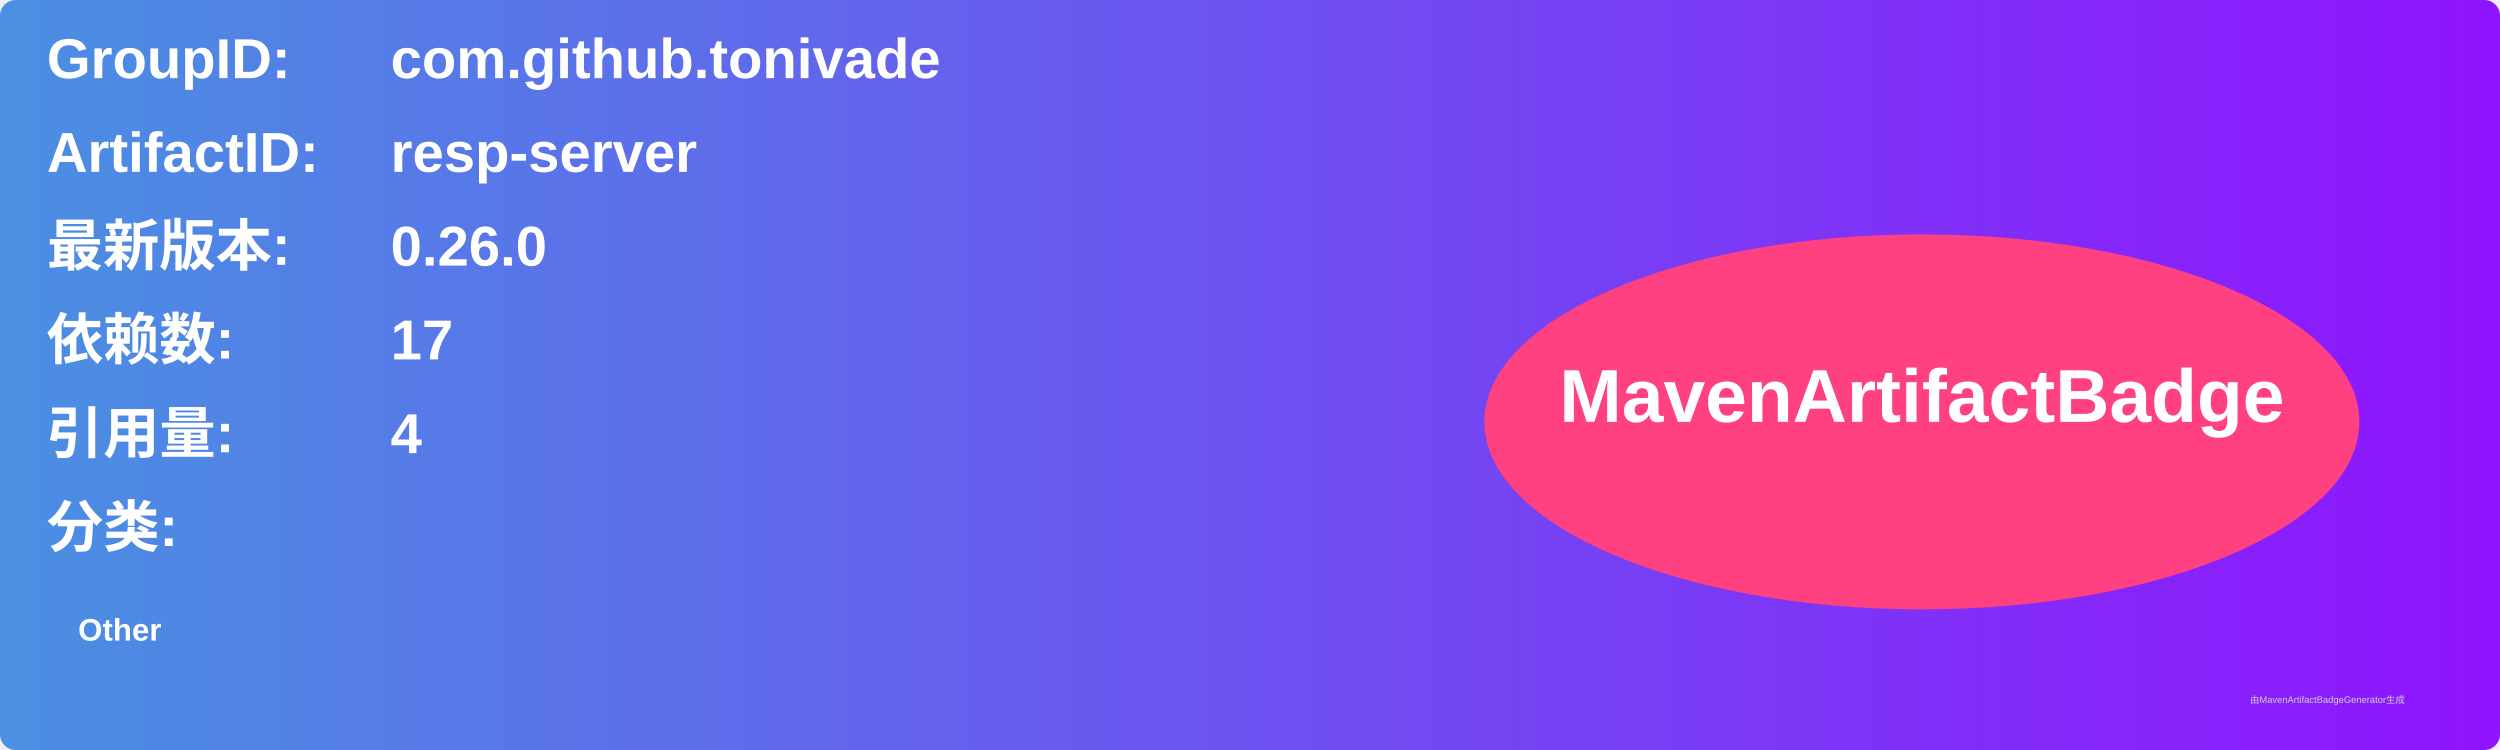
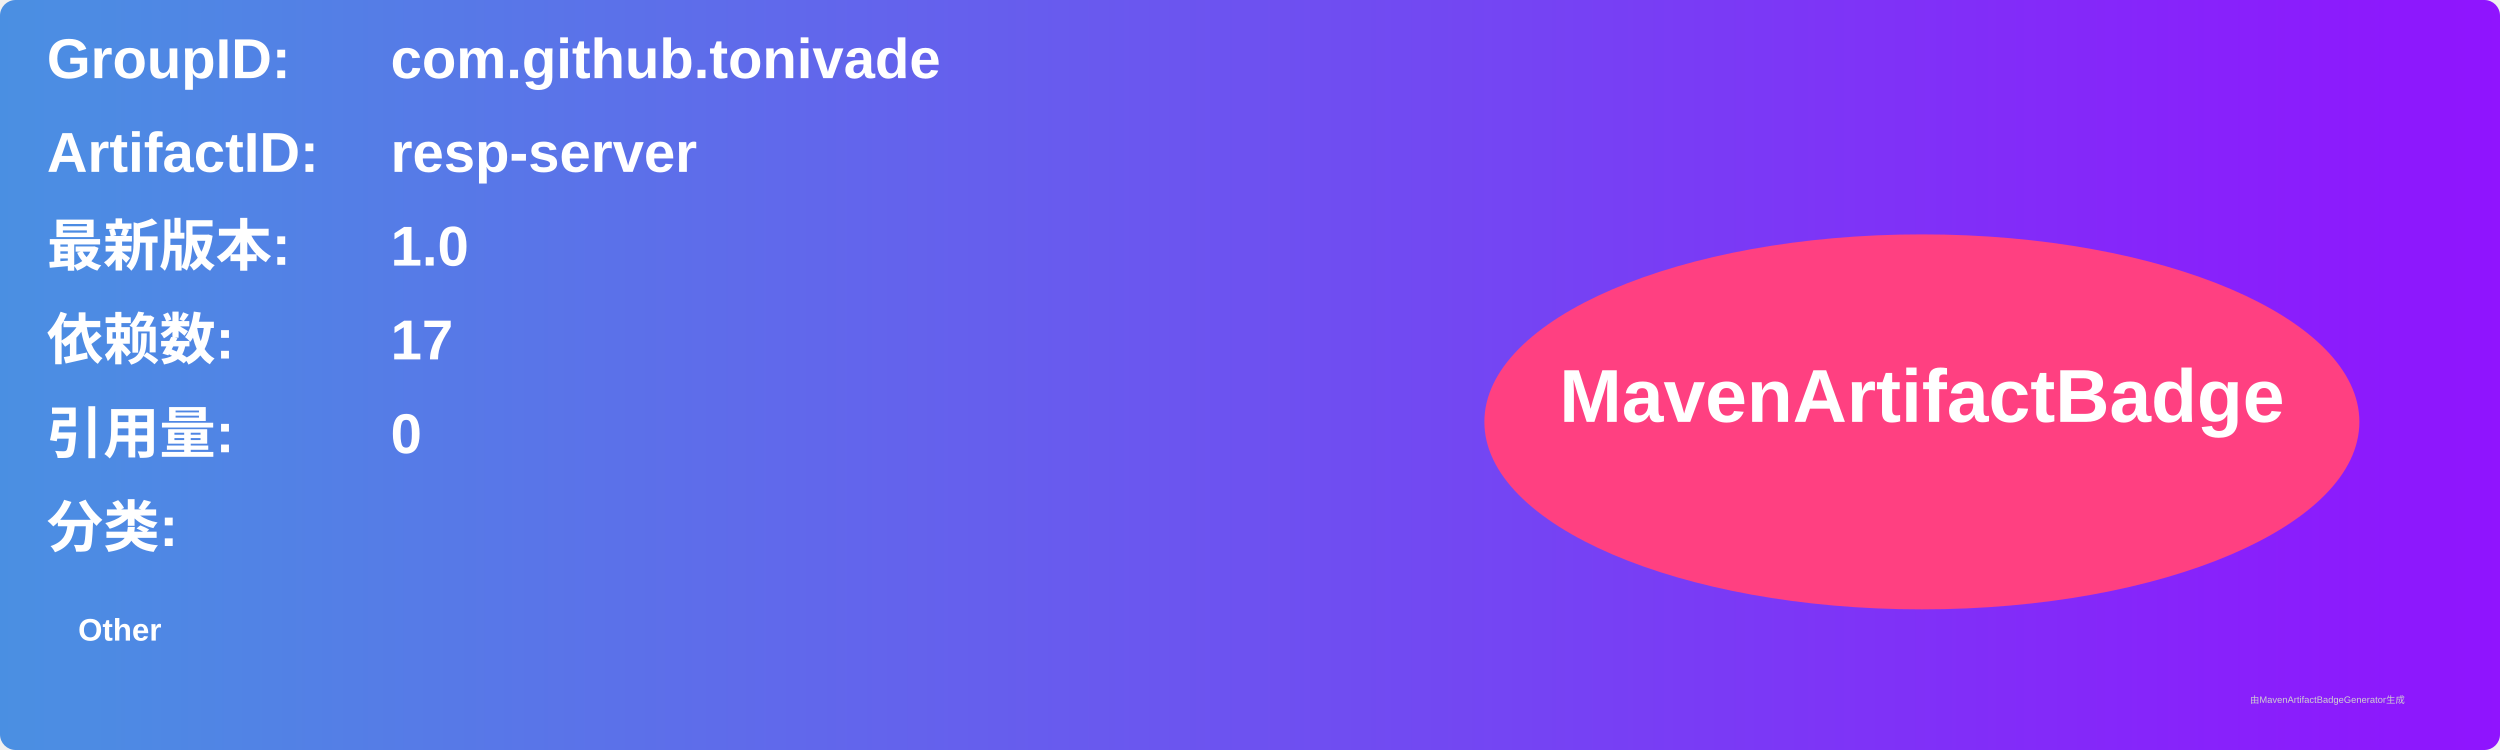
<svg xmlns="http://www.w3.org/2000/svg" width="800" height="240" viewBox="0 0 800 240">
  <linearGradient id="grad" x1="0%" y1="0%" x2="100%" y2="0%">
    <stop offset="0%" stop-color="#4a90e2" />
    <stop offset="100%" stop-color="#9013fe" />
  </linearGradient>
  <rect width="100%" height="100%" rx="5" ry="5" fill="url(#grad)" />
  <g transform="translate(15, 15)">
    <text x="0" y="10" font-family="Arial" font-size="18" fill="white" font-weight="bold" width="260">GroupID:</text>
    <text x="110" y="10" font-family="Arial" font-size="18" fill="white" font-weight="bold" width="460">com.github.tonivade</text>
    <text x="0" y="40" font-family="Arial" font-size="18" fill="white" font-weight="bold" width="260">ArtifactID:</text>
    <text x="110" y="40" font-family="Arial" font-size="18" fill="white" font-weight="bold" width="460">resp-server</text>
    <text x="0" y="70" font-family="Arial" font-size="18" fill="white" font-weight="bold">最新版本:</text>
    <text x="110" y="70" font-family="Arial" font-size="18" fill="white" font-weight="bold">
-       <tspan font-weight="bold">0.26.0</tspan>
+       <tspan font-weight="bold">1.0</tspan>
    </text>
    <text x="0" y="100" font-family="Arial" font-size="18" fill="white" font-weight="bold">依赖数: </text>
    <text x="110" y="100" font-family="Arial" font-size="18" fill="white">
      <tspan font-weight="bold">17</tspan>
    </text>
    <text x="0" y="130" font-family="Arial" font-size="18" fill="white" font-weight="bold">引用量: </text>
    <text x="110" y="130" font-family="Arial" font-size="18" fill="white">
-       <tspan font-weight="bold">4</tspan>
+       <tspan font-weight="bold">0</tspan>
    </text>
    <text x="0" y="160" font-family="Arial" font-size="18" fill="white" font-weight="bold">分类:</text>
    <text x="10" y="190" font-family="Arial" font-size="10" fill="white">
      <tspan font-weight="bold">Other</tspan>
    </text>
    <ellipse cx="600" cy="120" rx="140" ry="60" fill="#ff4081" />
    <text x="600" y="120" text-anchor="middle" font-family="Arial" font-size="24" fill="white" font-weight="bold">MavenArtifactBadge</text>
  </g>
  <text x="720" y="225" font-family="Arial" font-size="3" fill="#d0d0d0">由MavenArtifactBadgeGenerator生成</text>
</svg>
